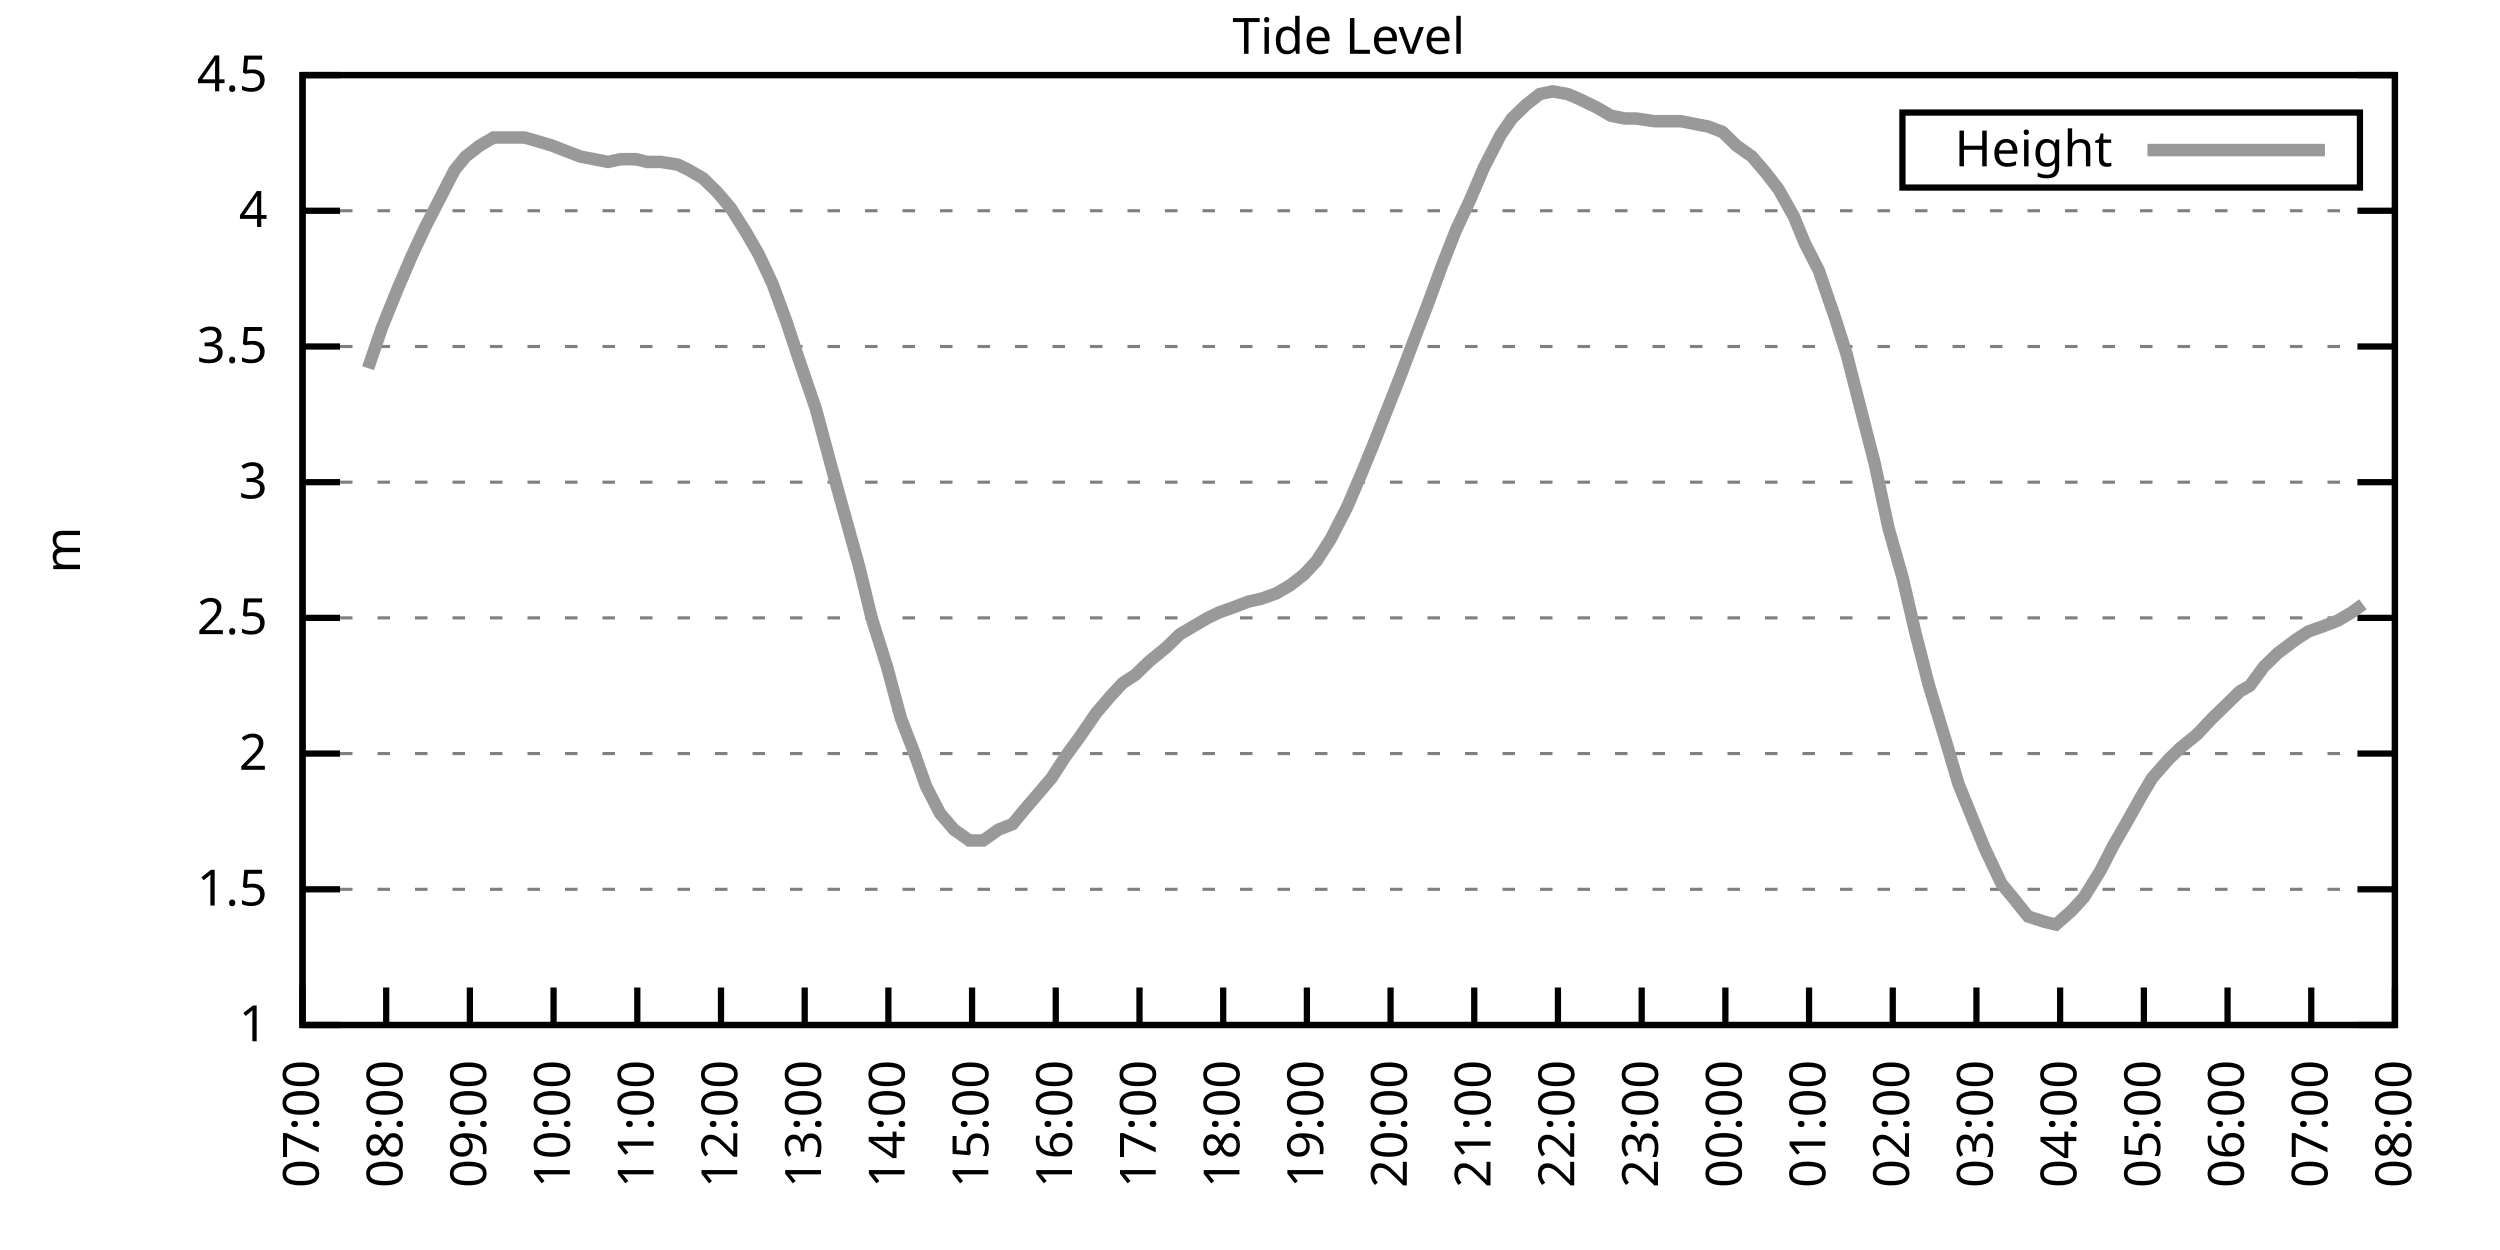
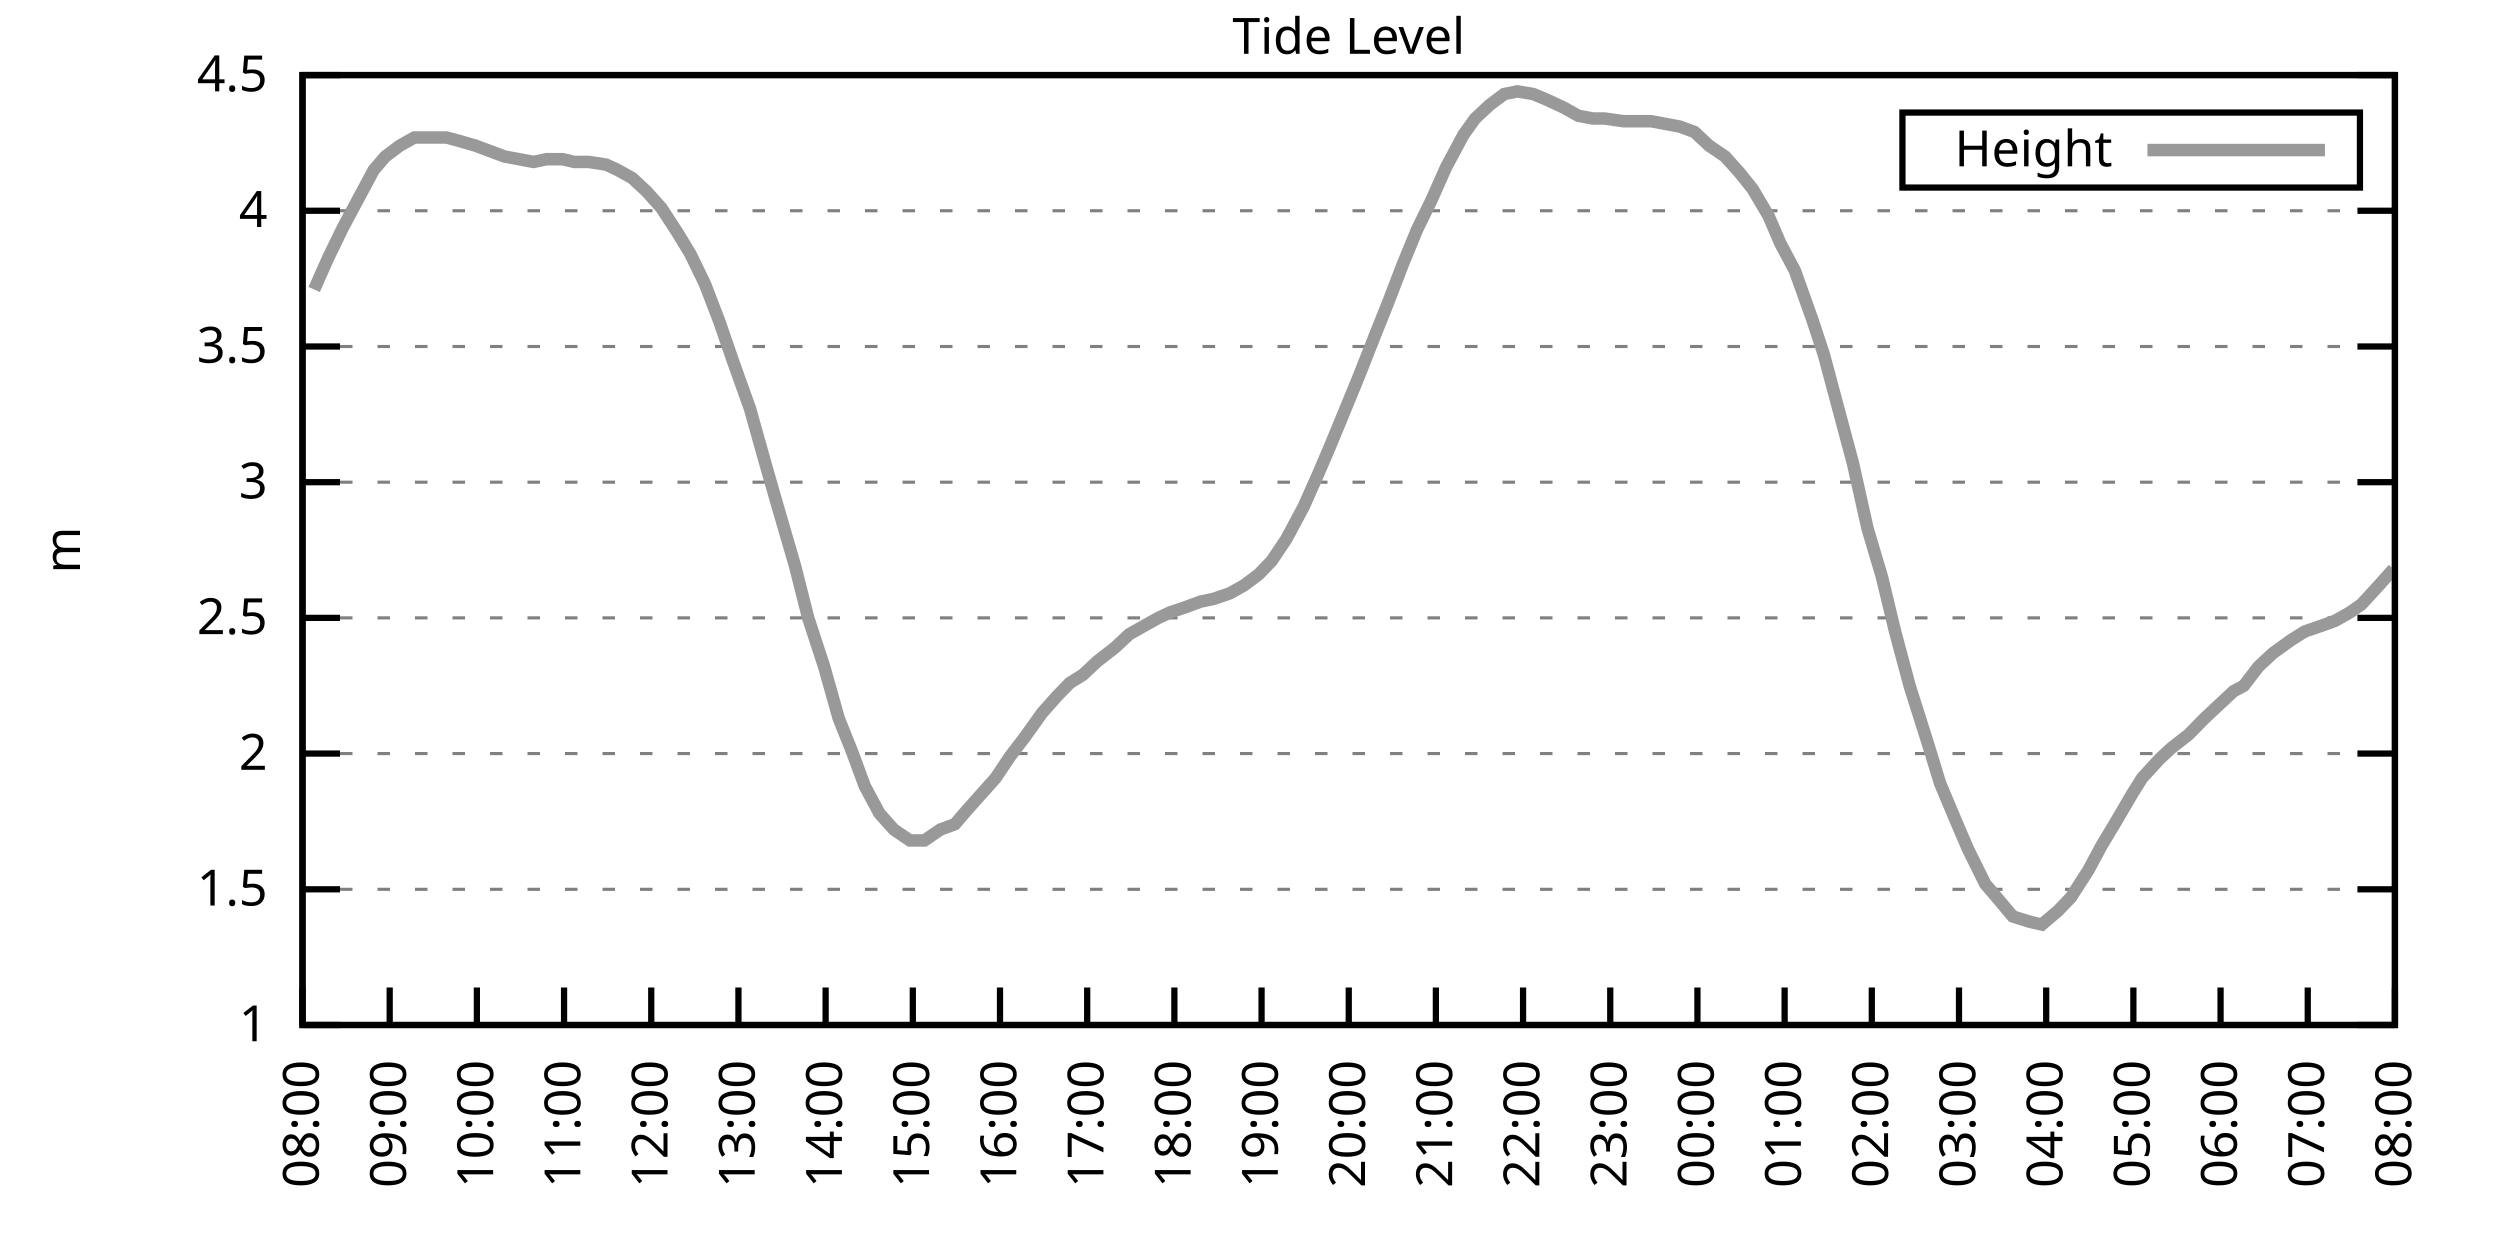
<svg xmlns="http://www.w3.org/2000/svg" xmlns:xlink="http://www.w3.org/1999/xlink" width="400" height="200" viewBox="0 0 400 200">
  <g id="gnuplot_canvas">
    <rect x="0" y="0" width="400" height="200" fill="none" />
    <defs>
      <circle id="gpDot" r="0.5" stroke-width="0.5" stroke="currentColor" />
      <path id="gpPt0" stroke-width="0.333" stroke="currentColor" d="M-1,0 h2 M0,-1 v2" />
      <path id="gpPt1" stroke-width="0.333" stroke="currentColor" d="M-1,-1 L1,1 M1,-1 L-1,1" />
      <path id="gpPt2" stroke-width="0.333" stroke="currentColor" d="M-1,0 L1,0 M0,-1 L0,1 M-1,-1 L1,1 M-1,1 L1,-1" />
      <rect id="gpPt3" stroke-width="0.333" stroke="currentColor" x="-1" y="-1" width="2" height="2" />
      <rect id="gpPt4" stroke-width="0.333" stroke="currentColor" fill="currentColor" x="-1" y="-1" width="2" height="2" />
      <circle id="gpPt5" stroke-width="0.333" stroke="currentColor" cx="0" cy="0" r="1" />
      <use xlink:href="#gpPt5" id="gpPt6" fill="currentColor" stroke="none" />
      <path id="gpPt7" stroke-width="0.333" stroke="currentColor" d="M0,-1.33 L-1.33,0.67 L1.33,0.67 z" />
      <use xlink:href="#gpPt7" id="gpPt8" fill="currentColor" stroke="none" />
      <use xlink:href="#gpPt7" id="gpPt9" stroke="currentColor" transform="rotate(180)" />
      <use xlink:href="#gpPt9" id="gpPt10" fill="currentColor" stroke="none" />
      <use xlink:href="#gpPt3" id="gpPt11" stroke="currentColor" transform="rotate(45)" />
      <use xlink:href="#gpPt11" id="gpPt12" fill="currentColor" stroke="none" />
      <path id="gpPt13" stroke-width="0.333" stroke="currentColor" d="M0,1.330 L1.265,0.411 L0.782,-1.067 L-0.782,-1.076 L-1.265,0.411 z" />
      <use xlink:href="#gpPt13" id="gpPt14" fill="currentColor" stroke="none" />
      <filter id="textbox" filterUnits="objectBoundingBox" x="0" y="0" height="1" width="1">
        <feFlood flood-color="white" flood-opacity="1" result="bgnd" />
        <feComposite in="SourceGraphic" in2="bgnd" operator="atop" />
      </filter>
      <filter id="greybox" filterUnits="objectBoundingBox" x="0" y="0" height="1" width="1">
        <feFlood flood-color="lightgrey" flood-opacity="1" result="grey" />
        <feComposite in="SourceGraphic" in2="grey" operator="atop" />
      </filter>
    </defs>
    <g fill="none" color="white" stroke="currentColor" stroke-width="1.00" stroke-linecap="butt" stroke-linejoin="miter">
</g>
    <g fill="none" color="black" stroke="currentColor" stroke-width="1.00" stroke-linecap="butt" stroke-linejoin="miter">
      <g stroke="none" shape-rendering="crispEdges">
        <polygon fill="rgb(255, 255, 255)" points="48.40,164.00 383.18,164.00 383.18,12.02 48.40,12.02 " />
      </g>
    </g>
    <g fill="none" color="black" stroke="currentColor" stroke-width="1.00" stroke-linecap="butt" stroke-linejoin="miter">
</g>
    <g fill="none" color="black" stroke="black" stroke-width="0.50" stroke-linecap="butt" stroke-linejoin="miter">
</g>
    <g fill="none" color="gray" stroke="currentColor" stroke-width="0.50" stroke-linecap="butt" stroke-linejoin="miter">
      <path stroke="gray" stroke-dasharray="2,4" class="gridline" d="M48.40,164.00 L383.19,164.00  " />
    </g>
    <g fill="none" color="gray" stroke="gray" stroke-width="1.00" stroke-linecap="butt" stroke-linejoin="miter">
</g>
    <g fill="none" color="black" stroke="currentColor" stroke-width="1.00" stroke-linecap="butt" stroke-linejoin="miter">
      <path stroke="black" d="M48.40,164.00 L54.40,164.00 M383.19,164.00 L377.19,164.00  " />
      <g transform="translate(42.80,166.60)" stroke="none" fill="black" font-family="Sans" font-size="8.00" text-anchor="end">
        <text>
          <tspan font-family="Sans"> 1</tspan>
        </text>
      </g>
    </g>
    <g fill="none" color="black" stroke="currentColor" stroke-width="1.00" stroke-linecap="butt" stroke-linejoin="miter">
</g>
    <g fill="none" color="black" stroke="black" stroke-width="0.50" stroke-linecap="butt" stroke-linejoin="miter">
</g>
    <g fill="none" color="gray" stroke="currentColor" stroke-width="0.50" stroke-linecap="butt" stroke-linejoin="miter">
      <path stroke="gray" stroke-dasharray="2,4" class="gridline" d="M48.40,142.29 L383.19,142.29  " />
    </g>
    <g fill="none" color="gray" stroke="gray" stroke-width="1.00" stroke-linecap="butt" stroke-linejoin="miter">
</g>
    <g fill="none" color="black" stroke="currentColor" stroke-width="1.00" stroke-linecap="butt" stroke-linejoin="miter">
      <path stroke="black" d="M48.40,142.29 L54.40,142.29 M383.19,142.29 L377.19,142.29  " />
      <g transform="translate(42.80,144.89)" stroke="none" fill="black" font-family="Sans" font-size="8.00" text-anchor="end">
        <text>
          <tspan font-family="Sans"> 1.5</tspan>
        </text>
      </g>
    </g>
    <g fill="none" color="black" stroke="currentColor" stroke-width="1.00" stroke-linecap="butt" stroke-linejoin="miter">
</g>
    <g fill="none" color="black" stroke="black" stroke-width="0.50" stroke-linecap="butt" stroke-linejoin="miter">
</g>
    <g fill="none" color="gray" stroke="currentColor" stroke-width="0.50" stroke-linecap="butt" stroke-linejoin="miter">
      <path stroke="gray" stroke-dasharray="2,4" class="gridline" d="M48.40,120.57 L383.19,120.57  " />
    </g>
    <g fill="none" color="gray" stroke="gray" stroke-width="1.00" stroke-linecap="butt" stroke-linejoin="miter">
</g>
    <g fill="none" color="black" stroke="currentColor" stroke-width="1.00" stroke-linecap="butt" stroke-linejoin="miter">
      <path stroke="black" d="M48.40,120.57 L54.40,120.57 M383.19,120.57 L377.19,120.57  " />
      <g transform="translate(42.80,123.17)" stroke="none" fill="black" font-family="Sans" font-size="8.00" text-anchor="end">
        <text>
          <tspan font-family="Sans"> 2</tspan>
        </text>
      </g>
    </g>
    <g fill="none" color="black" stroke="currentColor" stroke-width="1.00" stroke-linecap="butt" stroke-linejoin="miter">
</g>
    <g fill="none" color="black" stroke="black" stroke-width="0.50" stroke-linecap="butt" stroke-linejoin="miter">
</g>
    <g fill="none" color="gray" stroke="currentColor" stroke-width="0.50" stroke-linecap="butt" stroke-linejoin="miter">
      <path stroke="gray" stroke-dasharray="2,4" class="gridline" d="M48.40,98.86 L383.19,98.86  " />
    </g>
    <g fill="none" color="gray" stroke="gray" stroke-width="1.00" stroke-linecap="butt" stroke-linejoin="miter">
</g>
    <g fill="none" color="black" stroke="currentColor" stroke-width="1.00" stroke-linecap="butt" stroke-linejoin="miter">
      <path stroke="black" d="M48.40,98.86 L54.40,98.86 M383.19,98.86 L377.19,98.86  " />
      <g transform="translate(42.80,101.46)" stroke="none" fill="black" font-family="Sans" font-size="8.00" text-anchor="end">
        <text>
          <tspan font-family="Sans"> 2.5</tspan>
        </text>
      </g>
    </g>
    <g fill="none" color="black" stroke="currentColor" stroke-width="1.00" stroke-linecap="butt" stroke-linejoin="miter">
</g>
    <g fill="none" color="black" stroke="black" stroke-width="0.50" stroke-linecap="butt" stroke-linejoin="miter">
</g>
    <g fill="none" color="gray" stroke="currentColor" stroke-width="0.50" stroke-linecap="butt" stroke-linejoin="miter">
      <path stroke="gray" stroke-dasharray="2,4" class="gridline" d="M48.40,77.15 L383.19,77.15  " />
    </g>
    <g fill="none" color="gray" stroke="gray" stroke-width="1.00" stroke-linecap="butt" stroke-linejoin="miter">
</g>
    <g fill="none" color="black" stroke="currentColor" stroke-width="1.00" stroke-linecap="butt" stroke-linejoin="miter">
      <path stroke="black" d="M48.40,77.15 L54.40,77.15 M383.19,77.15 L377.19,77.15  " />
      <g transform="translate(42.80,79.75)" stroke="none" fill="black" font-family="Sans" font-size="8.00" text-anchor="end">
        <text>
          <tspan font-family="Sans"> 3</tspan>
        </text>
      </g>
    </g>
    <g fill="none" color="black" stroke="currentColor" stroke-width="1.00" stroke-linecap="butt" stroke-linejoin="miter">
</g>
    <g fill="none" color="black" stroke="black" stroke-width="0.50" stroke-linecap="butt" stroke-linejoin="miter">
</g>
    <g fill="none" color="gray" stroke="currentColor" stroke-width="0.50" stroke-linecap="butt" stroke-linejoin="miter">
      <path stroke="gray" stroke-dasharray="2,4" class="gridline" d="M48.40,55.44 L383.19,55.44  " />
    </g>
    <g fill="none" color="gray" stroke="gray" stroke-width="1.00" stroke-linecap="butt" stroke-linejoin="miter">
</g>
    <g fill="none" color="black" stroke="currentColor" stroke-width="1.00" stroke-linecap="butt" stroke-linejoin="miter">
      <path stroke="black" d="M48.40,55.44 L54.40,55.44 M383.19,55.44 L377.19,55.44  " />
      <g transform="translate(42.80,58.04)" stroke="none" fill="black" font-family="Sans" font-size="8.00" text-anchor="end">
        <text>
          <tspan font-family="Sans"> 3.5</tspan>
        </text>
      </g>
    </g>
    <g fill="none" color="black" stroke="currentColor" stroke-width="1.00" stroke-linecap="butt" stroke-linejoin="miter">
</g>
    <g fill="none" color="black" stroke="black" stroke-width="0.50" stroke-linecap="butt" stroke-linejoin="miter">
</g>
    <g fill="none" color="gray" stroke="currentColor" stroke-width="0.50" stroke-linecap="butt" stroke-linejoin="miter">
      <path stroke="gray" stroke-dasharray="2,4" class="gridline" d="M48.40,33.72 L383.19,33.72  " />
    </g>
    <g fill="none" color="gray" stroke="gray" stroke-width="1.00" stroke-linecap="butt" stroke-linejoin="miter">
</g>
    <g fill="none" color="black" stroke="currentColor" stroke-width="1.00" stroke-linecap="butt" stroke-linejoin="miter">
      <path stroke="black" d="M48.40,33.72 L54.40,33.72 M383.19,33.72 L377.19,33.72  " />
      <g transform="translate(42.80,36.32)" stroke="none" fill="black" font-family="Sans" font-size="8.00" text-anchor="end">
        <text>
          <tspan font-family="Sans"> 4</tspan>
        </text>
      </g>
    </g>
    <g fill="none" color="black" stroke="currentColor" stroke-width="1.00" stroke-linecap="butt" stroke-linejoin="miter">
</g>
    <g fill="none" color="black" stroke="black" stroke-width="0.50" stroke-linecap="butt" stroke-linejoin="miter">
</g>
    <g fill="none" color="gray" stroke="currentColor" stroke-width="0.50" stroke-linecap="butt" stroke-linejoin="miter">
      <path stroke="gray" stroke-dasharray="2,4" class="gridline" d="M48.40,12.01 L383.19,12.01  " />
    </g>
    <g fill="none" color="gray" stroke="gray" stroke-width="1.00" stroke-linecap="butt" stroke-linejoin="miter">
</g>
    <g fill="none" color="black" stroke="currentColor" stroke-width="1.00" stroke-linecap="butt" stroke-linejoin="miter">
      <path stroke="black" d="M48.40,12.01 L54.40,12.01 M383.19,12.01 L377.19,12.01  " />
      <g transform="translate(42.80,14.61)" stroke="none" fill="black" font-family="Sans" font-size="8.00" text-anchor="end">
        <text>
          <tspan font-family="Sans"> 4.5</tspan>
        </text>
      </g>
    </g>
    <g fill="none" color="black" stroke="currentColor" stroke-width="1.00" stroke-linecap="butt" stroke-linejoin="miter">
      <path stroke="black" d="M48.40,164.00 L48.40,158.00  " />
      <g transform="translate(51.00,169.60) rotate(270.00)" stroke="none" fill="black" font-family="Sans" font-size="8.00" text-anchor="end">
        <text>
-           <tspan font-family="Sans">07:00</tspan>
-         </text>
-       </g>
-     </g>
-     <g fill="none" color="black" stroke="currentColor" stroke-width="1.00" stroke-linecap="butt" stroke-linejoin="miter">
-       <path stroke="black" d="M61.79,164.00 L61.79,158.00  " />
-       <g transform="translate(64.39,169.60) rotate(270.00)" stroke="none" fill="black" font-family="Sans" font-size="8.00" text-anchor="end">
-         <text>
          <tspan font-family="Sans">08:00</tspan>
        </text>
      </g>
    </g>
    <g fill="none" color="black" stroke="currentColor" stroke-width="1.00" stroke-linecap="butt" stroke-linejoin="miter">
-       <path stroke="black" d="M75.18,164.00 L75.18,158.00  " />
-       <g transform="translate(77.78,169.60) rotate(270.00)" stroke="none" fill="black" font-family="Sans" font-size="8.00" text-anchor="end">
+       <path stroke="black" d="M62.35,164.00 L62.35,158.00  " />
+       <g transform="translate(64.95,169.60) rotate(270.00)" stroke="none" fill="black" font-family="Sans" font-size="8.00" text-anchor="end">
        <text>
          <tspan font-family="Sans">09:00</tspan>
        </text>
      </g>
    </g>
    <g fill="none" color="black" stroke="currentColor" stroke-width="1.00" stroke-linecap="butt" stroke-linejoin="miter">
-       <path stroke="black" d="M88.57,164.00 L88.57,158.00  " />
-       <g transform="translate(91.17,169.60) rotate(270.00)" stroke="none" fill="black" font-family="Sans" font-size="8.00" text-anchor="end">
+       <path stroke="black" d="M76.30,164.00 L76.30,158.00  " />
+       <g transform="translate(78.90,169.60) rotate(270.00)" stroke="none" fill="black" font-family="Sans" font-size="8.00" text-anchor="end">
        <text>
          <tspan font-family="Sans">10:00</tspan>
        </text>
      </g>
    </g>
    <g fill="none" color="black" stroke="currentColor" stroke-width="1.00" stroke-linecap="butt" stroke-linejoin="miter">
-       <path stroke="black" d="M101.97,164.00 L101.97,158.00  " />
-       <g transform="translate(104.57,169.60) rotate(270.00)" stroke="none" fill="black" font-family="Sans" font-size="8.00" text-anchor="end">
+       <path stroke="black" d="M90.25,164.00 L90.25,158.00  " />
+       <g transform="translate(92.85,169.60) rotate(270.00)" stroke="none" fill="black" font-family="Sans" font-size="8.00" text-anchor="end">
        <text>
          <tspan font-family="Sans">11:00</tspan>
        </text>
      </g>
    </g>
    <g fill="none" color="black" stroke="currentColor" stroke-width="1.00" stroke-linecap="butt" stroke-linejoin="miter">
-       <path stroke="black" d="M115.36,164.00 L115.36,158.00  " />
-       <g transform="translate(117.96,169.60) rotate(270.00)" stroke="none" fill="black" font-family="Sans" font-size="8.00" text-anchor="end">
+       <path stroke="black" d="M104.20,164.00 L104.20,158.00  " />
+       <g transform="translate(106.80,169.60) rotate(270.00)" stroke="none" fill="black" font-family="Sans" font-size="8.00" text-anchor="end">
        <text>
          <tspan font-family="Sans">12:00</tspan>
        </text>
      </g>
    </g>
    <g fill="none" color="black" stroke="currentColor" stroke-width="1.00" stroke-linecap="butt" stroke-linejoin="miter">
-       <path stroke="black" d="M128.75,164.00 L128.75,158.00  " />
-       <g transform="translate(131.35,169.60) rotate(270.00)" stroke="none" fill="black" font-family="Sans" font-size="8.00" text-anchor="end">
+       <path stroke="black" d="M118.15,164.00 L118.15,158.00  " />
+       <g transform="translate(120.75,169.60) rotate(270.00)" stroke="none" fill="black" font-family="Sans" font-size="8.00" text-anchor="end">
        <text>
          <tspan font-family="Sans">13:00</tspan>
        </text>
      </g>
    </g>
    <g fill="none" color="black" stroke="currentColor" stroke-width="1.00" stroke-linecap="butt" stroke-linejoin="miter">
-       <path stroke="black" d="M142.14,164.00 L142.14,158.00  " />
-       <g transform="translate(144.74,169.60) rotate(270.00)" stroke="none" fill="black" font-family="Sans" font-size="8.00" text-anchor="end">
+       <path stroke="black" d="M132.10,164.00 L132.10,158.00  " />
+       <g transform="translate(134.70,169.60) rotate(270.00)" stroke="none" fill="black" font-family="Sans" font-size="8.00" text-anchor="end">
        <text>
          <tspan font-family="Sans">14:00</tspan>
        </text>
      </g>
    </g>
    <g fill="none" color="black" stroke="currentColor" stroke-width="1.00" stroke-linecap="butt" stroke-linejoin="miter">
-       <path stroke="black" d="M155.53,164.00 L155.53,158.00  " />
-       <g transform="translate(158.13,169.60) rotate(270.00)" stroke="none" fill="black" font-family="Sans" font-size="8.00" text-anchor="end">
+       <path stroke="black" d="M146.05,164.00 L146.05,158.00  " />
+       <g transform="translate(148.65,169.60) rotate(270.00)" stroke="none" fill="black" font-family="Sans" font-size="8.00" text-anchor="end">
        <text>
          <tspan font-family="Sans">15:00</tspan>
        </text>
      </g>
    </g>
    <g fill="none" color="black" stroke="currentColor" stroke-width="1.00" stroke-linecap="butt" stroke-linejoin="miter">
-       <path stroke="black" d="M168.92,164.00 L168.92,158.00  " />
-       <g transform="translate(171.52,169.60) rotate(270.00)" stroke="none" fill="black" font-family="Sans" font-size="8.00" text-anchor="end">
+       <path stroke="black" d="M160.00,164.00 L160.00,158.00  " />
+       <g transform="translate(162.60,169.60) rotate(270.00)" stroke="none" fill="black" font-family="Sans" font-size="8.00" text-anchor="end">
        <text>
          <tspan font-family="Sans">16:00</tspan>
        </text>
      </g>
    </g>
    <g fill="none" color="black" stroke="currentColor" stroke-width="1.00" stroke-linecap="butt" stroke-linejoin="miter">
-       <path stroke="black" d="M182.32,164.00 L182.32,158.00  " />
-       <g transform="translate(184.92,169.60) rotate(270.00)" stroke="none" fill="black" font-family="Sans" font-size="8.00" text-anchor="end">
+       <path stroke="black" d="M173.95,164.00 L173.95,158.00  " />
+       <g transform="translate(176.55,169.60) rotate(270.00)" stroke="none" fill="black" font-family="Sans" font-size="8.00" text-anchor="end">
        <text>
          <tspan font-family="Sans">17:00</tspan>
        </text>
      </g>
    </g>
    <g fill="none" color="black" stroke="currentColor" stroke-width="1.00" stroke-linecap="butt" stroke-linejoin="miter">
-       <path stroke="black" d="M195.71,164.00 L195.71,158.00  " />
-       <g transform="translate(198.31,169.60) rotate(270.00)" stroke="none" fill="black" font-family="Sans" font-size="8.00" text-anchor="end">
+       <path stroke="black" d="M187.90,164.00 L187.90,158.00  " />
+       <g transform="translate(190.50,169.60) rotate(270.00)" stroke="none" fill="black" font-family="Sans" font-size="8.00" text-anchor="end">
        <text>
          <tspan font-family="Sans">18:00</tspan>
        </text>
      </g>
    </g>
    <g fill="none" color="black" stroke="currentColor" stroke-width="1.00" stroke-linecap="butt" stroke-linejoin="miter">
-       <path stroke="black" d="M209.10,164.00 L209.10,158.00  " />
-       <g transform="translate(211.70,169.60) rotate(270.00)" stroke="none" fill="black" font-family="Sans" font-size="8.00" text-anchor="end">
+       <path stroke="black" d="M201.85,164.00 L201.85,158.00  " />
+       <g transform="translate(204.45,169.60) rotate(270.00)" stroke="none" fill="black" font-family="Sans" font-size="8.00" text-anchor="end">
        <text>
          <tspan font-family="Sans">19:00</tspan>
        </text>
      </g>
    </g>
    <g fill="none" color="black" stroke="currentColor" stroke-width="1.00" stroke-linecap="butt" stroke-linejoin="miter">
-       <path stroke="black" d="M222.49,164.00 L222.49,158.00  " />
-       <g transform="translate(225.09,169.60) rotate(270.00)" stroke="none" fill="black" font-family="Sans" font-size="8.00" text-anchor="end">
+       <path stroke="black" d="M215.80,164.00 L215.80,158.00  " />
+       <g transform="translate(218.40,169.60) rotate(270.00)" stroke="none" fill="black" font-family="Sans" font-size="8.00" text-anchor="end">
        <text>
          <tspan font-family="Sans">20:00</tspan>
        </text>
      </g>
    </g>
    <g fill="none" color="black" stroke="currentColor" stroke-width="1.00" stroke-linecap="butt" stroke-linejoin="miter">
-       <path stroke="black" d="M235.88,164.00 L235.88,158.00  " />
-       <g transform="translate(238.48,169.60) rotate(270.00)" stroke="none" fill="black" font-family="Sans" font-size="8.00" text-anchor="end">
+       <path stroke="black" d="M229.74,164.00 L229.74,158.00  " />
+       <g transform="translate(232.34,169.60) rotate(270.00)" stroke="none" fill="black" font-family="Sans" font-size="8.00" text-anchor="end">
        <text>
          <tspan font-family="Sans">21:00</tspan>
        </text>
      </g>
    </g>
    <g fill="none" color="black" stroke="currentColor" stroke-width="1.00" stroke-linecap="butt" stroke-linejoin="miter">
-       <path stroke="black" d="M249.27,164.00 L249.27,158.00  " />
-       <g transform="translate(251.87,169.60) rotate(270.00)" stroke="none" fill="black" font-family="Sans" font-size="8.00" text-anchor="end">
+       <path stroke="black" d="M243.69,164.00 L243.69,158.00  " />
+       <g transform="translate(246.29,169.60) rotate(270.00)" stroke="none" fill="black" font-family="Sans" font-size="8.00" text-anchor="end">
        <text>
          <tspan font-family="Sans">22:00</tspan>
        </text>
      </g>
    </g>
    <g fill="none" color="black" stroke="currentColor" stroke-width="1.00" stroke-linecap="butt" stroke-linejoin="miter">
-       <path stroke="black" d="M262.67,164.00 L262.67,158.00  " />
-       <g transform="translate(265.27,169.60) rotate(270.00)" stroke="none" fill="black" font-family="Sans" font-size="8.00" text-anchor="end">
+       <path stroke="black" d="M257.64,164.00 L257.64,158.00  " />
+       <g transform="translate(260.24,169.60) rotate(270.00)" stroke="none" fill="black" font-family="Sans" font-size="8.00" text-anchor="end">
        <text>
          <tspan font-family="Sans">23:00</tspan>
        </text>
      </g>
    </g>
    <g fill="none" color="black" stroke="currentColor" stroke-width="1.00" stroke-linecap="butt" stroke-linejoin="miter">
-       <path stroke="black" d="M276.06,164.00 L276.06,158.00  " />
-       <g transform="translate(278.66,169.60) rotate(270.00)" stroke="none" fill="black" font-family="Sans" font-size="8.00" text-anchor="end">
+       <path stroke="black" d="M271.59,164.00 L271.59,158.00  " />
+       <g transform="translate(274.19,169.60) rotate(270.00)" stroke="none" fill="black" font-family="Sans" font-size="8.00" text-anchor="end">
        <text>
          <tspan font-family="Sans">00:00</tspan>
        </text>
      </g>
    </g>
    <g fill="none" color="black" stroke="currentColor" stroke-width="1.00" stroke-linecap="butt" stroke-linejoin="miter">
-       <path stroke="black" d="M289.45,164.00 L289.45,158.00  " />
-       <g transform="translate(292.05,169.60) rotate(270.00)" stroke="none" fill="black" font-family="Sans" font-size="8.00" text-anchor="end">
+       <path stroke="black" d="M285.54,164.00 L285.54,158.00  " />
+       <g transform="translate(288.14,169.60) rotate(270.00)" stroke="none" fill="black" font-family="Sans" font-size="8.00" text-anchor="end">
        <text>
          <tspan font-family="Sans">01:00</tspan>
        </text>
      </g>
    </g>
    <g fill="none" color="black" stroke="currentColor" stroke-width="1.00" stroke-linecap="butt" stroke-linejoin="miter">
-       <path stroke="black" d="M302.84,164.00 L302.84,158.00  " />
-       <g transform="translate(305.44,169.60) rotate(270.00)" stroke="none" fill="black" font-family="Sans" font-size="8.00" text-anchor="end">
+       <path stroke="black" d="M299.49,164.00 L299.49,158.00  " />
+       <g transform="translate(302.09,169.60) rotate(270.00)" stroke="none" fill="black" font-family="Sans" font-size="8.00" text-anchor="end">
        <text>
          <tspan font-family="Sans">02:00</tspan>
        </text>
      </g>
    </g>
    <g fill="none" color="black" stroke="currentColor" stroke-width="1.00" stroke-linecap="butt" stroke-linejoin="miter">
-       <path stroke="black" d="M316.23,164.00 L316.23,158.00  " />
-       <g transform="translate(318.83,169.60) rotate(270.00)" stroke="none" fill="black" font-family="Sans" font-size="8.00" text-anchor="end">
+       <path stroke="black" d="M313.44,164.00 L313.44,158.00  " />
+       <g transform="translate(316.04,169.60) rotate(270.00)" stroke="none" fill="black" font-family="Sans" font-size="8.00" text-anchor="end">
        <text>
          <tspan font-family="Sans">03:00</tspan>
        </text>
      </g>
    </g>
    <g fill="none" color="black" stroke="currentColor" stroke-width="1.00" stroke-linecap="butt" stroke-linejoin="miter">
-       <path stroke="black" d="M329.62,164.00 L329.62,158.00  " />
-       <g transform="translate(332.22,169.60) rotate(270.00)" stroke="none" fill="black" font-family="Sans" font-size="8.00" text-anchor="end">
+       <path stroke="black" d="M327.39,164.00 L327.39,158.00  " />
+       <g transform="translate(329.99,169.60) rotate(270.00)" stroke="none" fill="black" font-family="Sans" font-size="8.00" text-anchor="end">
        <text>
          <tspan font-family="Sans">04:00</tspan>
        </text>
      </g>
    </g>
    <g fill="none" color="black" stroke="currentColor" stroke-width="1.00" stroke-linecap="butt" stroke-linejoin="miter">
-       <path stroke="black" d="M343.02,164.00 L343.02,158.00  " />
-       <g transform="translate(345.62,169.60) rotate(270.00)" stroke="none" fill="black" font-family="Sans" font-size="8.00" text-anchor="end">
+       <path stroke="black" d="M341.34,164.00 L341.34,158.00  " />
+       <g transform="translate(343.94,169.60) rotate(270.00)" stroke="none" fill="black" font-family="Sans" font-size="8.00" text-anchor="end">
        <text>
          <tspan font-family="Sans">05:00</tspan>
        </text>
      </g>
    </g>
    <g fill="none" color="black" stroke="currentColor" stroke-width="1.00" stroke-linecap="butt" stroke-linejoin="miter">
-       <path stroke="black" d="M356.41,164.00 L356.41,158.00  " />
-       <g transform="translate(359.01,169.60) rotate(270.00)" stroke="none" fill="black" font-family="Sans" font-size="8.00" text-anchor="end">
+       <path stroke="black" d="M355.29,164.00 L355.29,158.00  " />
+       <g transform="translate(357.89,169.60) rotate(270.00)" stroke="none" fill="black" font-family="Sans" font-size="8.00" text-anchor="end">
        <text>
          <tspan font-family="Sans">06:00</tspan>
        </text>
      </g>
    </g>
    <g fill="none" color="black" stroke="currentColor" stroke-width="1.00" stroke-linecap="butt" stroke-linejoin="miter">
-       <path stroke="black" d="M369.80,164.00 L369.80,158.00  " />
-       <g transform="translate(372.40,169.60) rotate(270.00)" stroke="none" fill="black" font-family="Sans" font-size="8.00" text-anchor="end">
+       <path stroke="black" d="M369.24,164.00 L369.24,158.00  " />
+       <g transform="translate(371.84,169.60) rotate(270.00)" stroke="none" fill="black" font-family="Sans" font-size="8.00" text-anchor="end">
        <text>
          <tspan font-family="Sans">07:00</tspan>
        </text>
      </g>
    </g>
    <g fill="none" color="black" stroke="currentColor" stroke-width="1.00" stroke-linecap="butt" stroke-linejoin="miter">
      <path stroke="black" d="M383.19,164.00 L383.19,158.00  " />
      <g transform="translate(385.79,169.60) rotate(270.00)" stroke="none" fill="black" font-family="Sans" font-size="8.00" text-anchor="end">
        <text>
          <tspan font-family="Sans">08:00</tspan>
        </text>
      </g>
    </g>
    <g fill="none" color="black" stroke="currentColor" stroke-width="1.00" stroke-linecap="butt" stroke-linejoin="miter">
</g>
    <g fill="none" color="black" stroke="currentColor" stroke-width="1.00" stroke-linecap="butt" stroke-linejoin="miter">
      <path stroke="black" d="M48.40,12.01 L48.40,164.00 L383.19,164.00 L383.19,12.01 L48.40,12.01 Z  " />
    </g>
    <g fill="none" color="black" stroke="currentColor" stroke-width="1.00" stroke-linecap="butt" stroke-linejoin="miter">
</g>
    <g fill="none" color="black" stroke="currentColor" stroke-width="1.00" stroke-linecap="butt" stroke-linejoin="miter">
      <path stroke="black" d="M304.39,30.01 L304.39,18.01 L377.59,18.01 L377.59,30.01 L304.39,30.01 Z  " />
    </g>
    <g id="Tide_level_plot_1">
      <g fill="none" color="white" stroke="black" stroke-width="2.00" stroke-linecap="butt" stroke-linejoin="miter">
</g>
      <g fill="none" color="black" stroke="currentColor" stroke-width="2.00" stroke-linecap="butt" stroke-linejoin="miter">
        <g transform="translate(337.99,26.61)" stroke="none" fill="black" font-family="Sans" font-size="8.00" text-anchor="end">
          <text>
            <tspan font-family="Sans">Height</tspan>
          </text>
        </g>
      </g>
      <g fill="none" color="black" stroke="currentColor" stroke-width="2.00" stroke-linecap="butt" stroke-linejoin="miter">
-         <path stroke="rgb(153, 153, 153)" d="M343.59,24.01 L371.99,24.01 M58.89,58.91 L61.12,52.40 L63.58,46.32 L65.81,41.11 L68.04,36.33 L70.05,32.42   L72.73,27.21 L74.51,25.04 L76.75,23.30 L78.98,22.00 L81.66,22.00 L83.89,22.00 L85.45,22.43 L88.35,23.30   L90.58,24.17 L92.82,25.04 L95.05,25.47 L97.28,25.91 L99.29,25.47 L101.74,25.47 L103.53,25.91 L105.76,25.91   L108.44,26.34 L110.22,27.21 L112.46,28.51 L114.69,30.68 L116.92,33.29 L119.38,37.20 L121.38,40.67 L123.62,45.45   L125.85,51.53 L127.86,57.61 L130.54,65.42 L132.99,74.54 L134.55,80.19 L137.45,90.61 L139.46,98.86 L141.92,106.68   L144.15,114.93 L146.16,120.14 L148.17,125.79 L150.40,130.13 L152.63,132.73 L155.09,134.47 L157.32,134.47 L159.77,132.73   L162.01,131.86 L163.79,129.69 L166.02,127.09 L168.25,124.48 L170.49,121.01 L172.72,117.97 L175.40,114.06 L177.63,111.45   L179.64,109.28 L181.65,107.98 L183.88,105.81 L186.56,103.64 L188.79,101.47 L191.02,100.16 L193.25,98.86 L195.04,97.99   L197.49,97.12 L199.73,96.26 L201.73,95.82 L204.19,94.95 L206.42,93.65 L208.65,91.91 L210.66,89.74 L212.89,86.27   L215.57,81.06 L217.80,75.85 L219.59,71.50 L221.82,65.86 L224.05,60.21 L226.51,53.70 L228.52,48.49 L230.75,42.41   L232.98,36.76 L235.21,31.99 L237.44,26.77 L240.12,21.56 L241.91,18.96 L244.14,16.79 L246.37,15.05 L248.38,14.62   L250.84,15.05 L252.85,15.92 L255.52,17.22 L257.76,18.52 L259.99,18.96 L261.77,18.96 L264.67,19.39 L266.91,19.39   L268.92,19.39 L271.15,19.83 L273.38,20.26 L275.61,21.13 L277.84,23.30 L280.30,25.04 L282.53,27.64 L284.54,30.25   L286.99,34.59 L288.78,38.93 L291.01,43.28 L293.69,51.09 L295.48,56.74 L298.15,67.16 L299.94,74.11 L302.17,84.53   L304.40,92.35 L306.41,101.03 L308.64,109.72 L311.54,119.27 L313.33,125.35 L315.79,131.43 L317.57,135.77 L320.25,141.42   L322.04,143.59 L324.49,146.63 L327.17,147.50 L328.95,147.93 L331.41,145.76 L333.42,143.59 L336.10,139.25 L338.10,135.34   L340.11,131.86 L342.79,127.09 L344.35,124.48 L347.03,121.44 L348.82,119.71 L351.50,117.53 L353.95,114.93 L355.74,113.19   L358.42,110.59 L359.98,109.72 L362.21,106.68 L364.44,104.51 L367.34,102.34 L369.35,101.03 L371.81,100.16 L374.04,99.30   L376.27,97.99 L378.06,96.69  " />
+         <path stroke="rgb(153, 153, 153)" d="M343.59,24.01 L371.99,24.01 M50.26,46.32 L52.58,41.11 L54.91,36.33 L57.00,32.42 L59.79,27.21 L61.65,25.04   L63.98,23.30 L66.30,22.00 L69.09,22.00 L71.42,22.00 L73.04,22.43 L76.07,23.30 L78.39,24.17 L80.72,25.04   L83.04,25.47 L85.37,25.91 L87.46,25.47 L90.02,25.47 L91.88,25.91 L94.20,25.91 L96.99,26.34 L98.85,27.21   L101.18,28.51 L103.50,30.68 L105.83,33.29 L108.38,37.20 L110.48,40.67 L112.80,45.45 L115.13,51.53 L117.22,57.61   L120.01,65.42 L122.57,74.54 L124.19,80.19 L127.22,90.61 L129.31,98.86 L131.87,106.68 L134.19,114.93 L136.28,120.14   L138.37,125.79 L140.70,130.13 L143.02,132.73 L145.58,134.47 L147.91,134.47 L150.46,132.73 L152.79,131.86 L154.65,129.69   L156.97,127.09 L159.30,124.48 L161.62,121.01 L163.95,117.97 L166.74,114.06 L169.06,111.45 L171.16,109.28 L173.25,107.98   L175.57,105.81 L178.36,103.64 L180.69,101.47 L183.01,100.16 L185.34,98.86 L187.20,97.99 L189.76,97.12 L192.08,96.26   L194.17,95.82 L196.73,94.95 L199.06,93.65 L201.38,91.91 L203.47,89.74 L205.80,86.27 L208.59,81.06 L210.91,75.85   L212.77,71.50 L215.10,65.86 L217.42,60.21 L219.98,53.70 L222.07,48.49 L224.40,42.41 L226.72,36.76 L229.05,31.99   L231.37,26.77 L234.16,21.56 L236.02,18.96 L238.35,16.79 L240.67,15.05 L242.76,14.62 L245.32,15.05 L247.41,15.92   L250.20,17.22 L252.53,18.52 L254.85,18.96 L256.71,18.96 L259.74,19.39 L262.06,19.39 L264.15,19.39 L266.48,19.83   L268.80,20.26 L271.13,21.13 L273.45,23.30 L276.01,25.04 L278.34,27.64 L280.43,30.25 L282.99,34.59 L284.85,38.93   L287.17,43.28 L289.96,51.09 L291.82,56.74 L294.61,67.16 L296.47,74.11 L298.80,84.53 L301.12,92.35 L303.21,101.03   L305.54,109.72 L308.56,119.27 L310.42,125.35 L312.98,131.43 L314.84,135.77 L317.63,141.42 L319.49,143.59 L322.04,146.63   L324.83,147.50 L326.69,147.93 L329.25,145.76 L331.34,143.59 L334.13,139.25 L336.23,135.34 L338.32,131.86 L341.11,127.09   L342.74,124.48 L345.53,121.44 L347.39,119.71 L350.18,117.53 L352.73,114.93 L354.59,113.19 L357.38,110.59 L359.01,109.72   L361.34,106.68 L363.66,104.51 L366.68,102.34 L368.78,101.03 L371.33,100.16 L373.66,99.30 L375.98,97.99 L377.84,96.69   L380.63,93.65 L382.96,91.04  " />
      </g>
    </g>
    <g fill="none" color="black" stroke="currentColor" stroke-width="2.00" stroke-linecap="butt" stroke-linejoin="miter">
</g>
    <g fill="none" color="black" stroke="black" stroke-width="1.00" stroke-linecap="butt" stroke-linejoin="miter">
</g>
    <g fill="none" color="black" stroke="currentColor" stroke-width="1.00" stroke-linecap="butt" stroke-linejoin="miter">
      <path stroke="black" d="M48.40,12.01 L48.40,164.00 L383.19,164.00 L383.19,12.01 L48.40,12.01 Z  " />
      <g transform="translate(12.80,88.01) rotate(270.00)" stroke="none" fill="black" font-family="Sans" font-size="8.00" text-anchor="middle">
        <text>
          <tspan font-family="Sans">m</tspan>
        </text>
      </g>
    </g>
    <g fill="none" color="black" stroke="currentColor" stroke-width="1.00" stroke-linecap="butt" stroke-linejoin="miter">
</g>
    <g fill="none" color="black" stroke="currentColor" stroke-width="1.00" stroke-linecap="butt" stroke-linejoin="miter">
      <g transform="translate(215.79,8.61)" stroke="none" fill="black" font-family="Sans" font-size="8.00" text-anchor="middle">
        <text>
          <tspan font-family="Sans">Tide Level</tspan>
        </text>
      </g>
    </g>
    <g fill="none" color="black" stroke="currentColor" stroke-width="1.00" stroke-linecap="butt" stroke-linejoin="miter">
</g>
  </g>
</svg>
